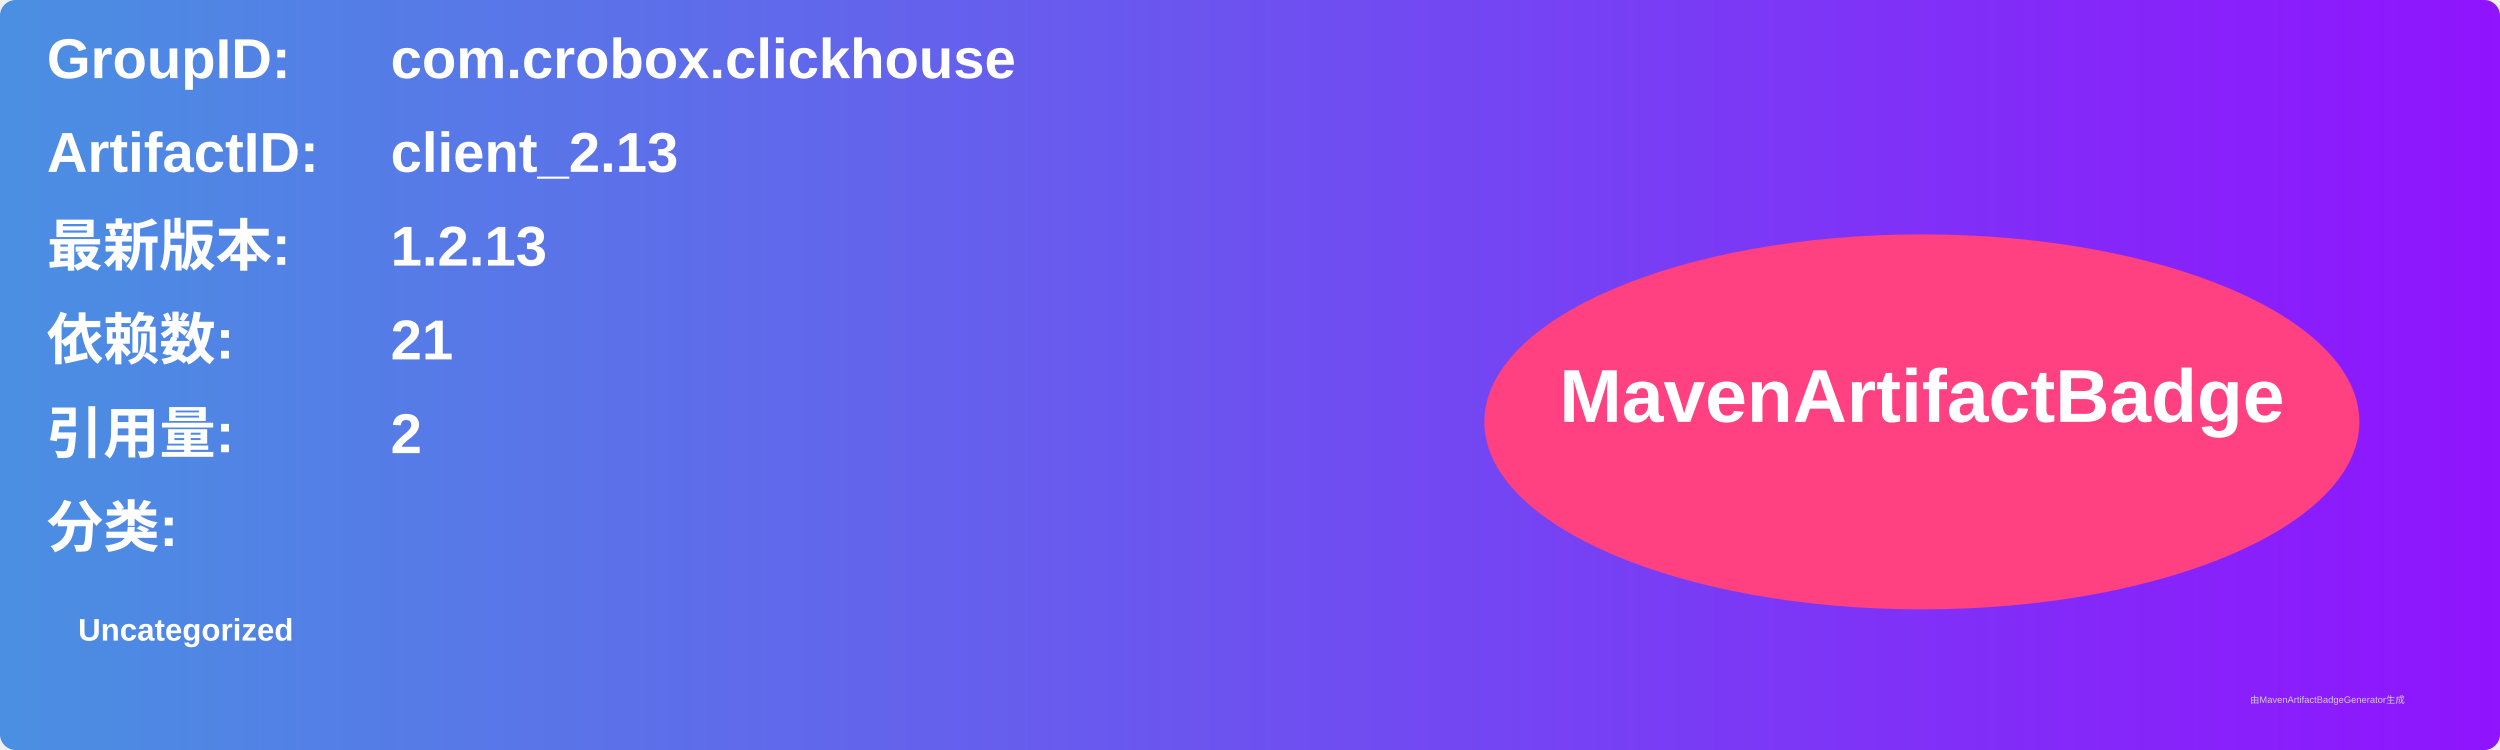
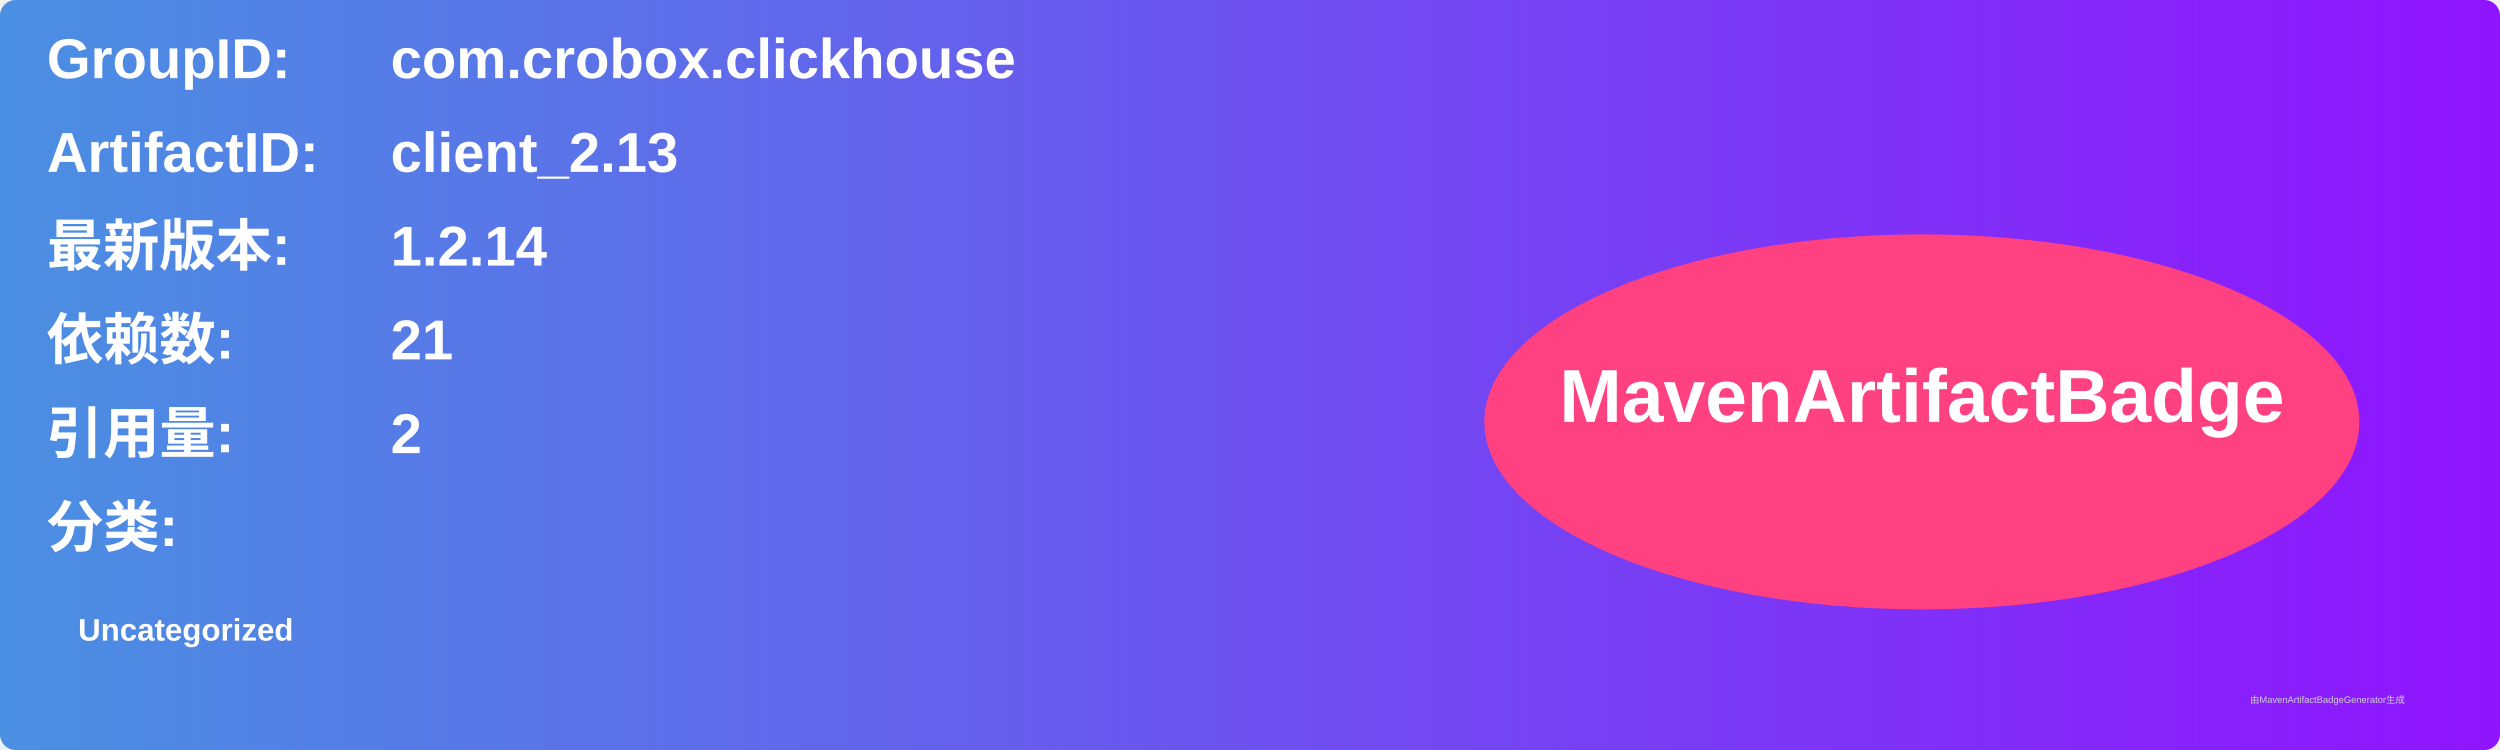
<svg xmlns="http://www.w3.org/2000/svg" width="800" height="240" viewBox="0 0 800 240">
  <linearGradient id="grad" x1="0%" y1="0%" x2="100%" y2="0%">
    <stop offset="0%" stop-color="#4a90e2" />
    <stop offset="100%" stop-color="#9013fe" />
  </linearGradient>
  <rect width="100%" height="100%" rx="5" ry="5" fill="url(#grad)" />
  <g transform="translate(15, 15)">
    <text x="0" y="10" font-family="Arial" font-size="18" fill="white" font-weight="bold" width="260">GroupID:</text>
    <text x="110" y="10" font-family="Arial" font-size="18" fill="white" font-weight="bold" width="460">com.crobox.clickhouse</text>
    <text x="0" y="40" font-family="Arial" font-size="18" fill="white" font-weight="bold" width="260">ArtifactID:</text>
    <text x="110" y="40" font-family="Arial" font-size="18" fill="white" font-weight="bold" width="460">client_2.13</text>
    <text x="0" y="70" font-family="Arial" font-size="18" fill="white" font-weight="bold">最新版本:</text>
    <text x="110" y="70" font-family="Arial" font-size="18" fill="white" font-weight="bold">
-       <tspan font-weight="bold">1.2.13</tspan>
+       <tspan font-weight="bold">1.2.14</tspan>
    </text>
    <text x="0" y="100" font-family="Arial" font-size="18" fill="white" font-weight="bold">依赖数: </text>
    <text x="110" y="100" font-family="Arial" font-size="18" fill="white">
      <tspan font-weight="bold">21</tspan>
    </text>
    <text x="0" y="130" font-family="Arial" font-size="18" fill="white" font-weight="bold">引用量: </text>
    <text x="110" y="130" font-family="Arial" font-size="18" fill="white">
      <tspan font-weight="bold">2</tspan>
    </text>
    <text x="0" y="160" font-family="Arial" font-size="18" fill="white" font-weight="bold">分类:</text>
    <text x="10" y="190" font-family="Arial" font-size="10" fill="white">
      <tspan font-weight="bold">Uncategorized</tspan>
    </text>
    <ellipse cx="600" cy="120" rx="140" ry="60" fill="#ff4081" />
    <text x="600" y="120" text-anchor="middle" font-family="Arial" font-size="24" fill="white" font-weight="bold">MavenArtifactBadge</text>
  </g>
  <text x="720" y="225" font-family="Arial" font-size="3" fill="#d0d0d0">由MavenArtifactBadgeGenerator生成</text>
</svg>
